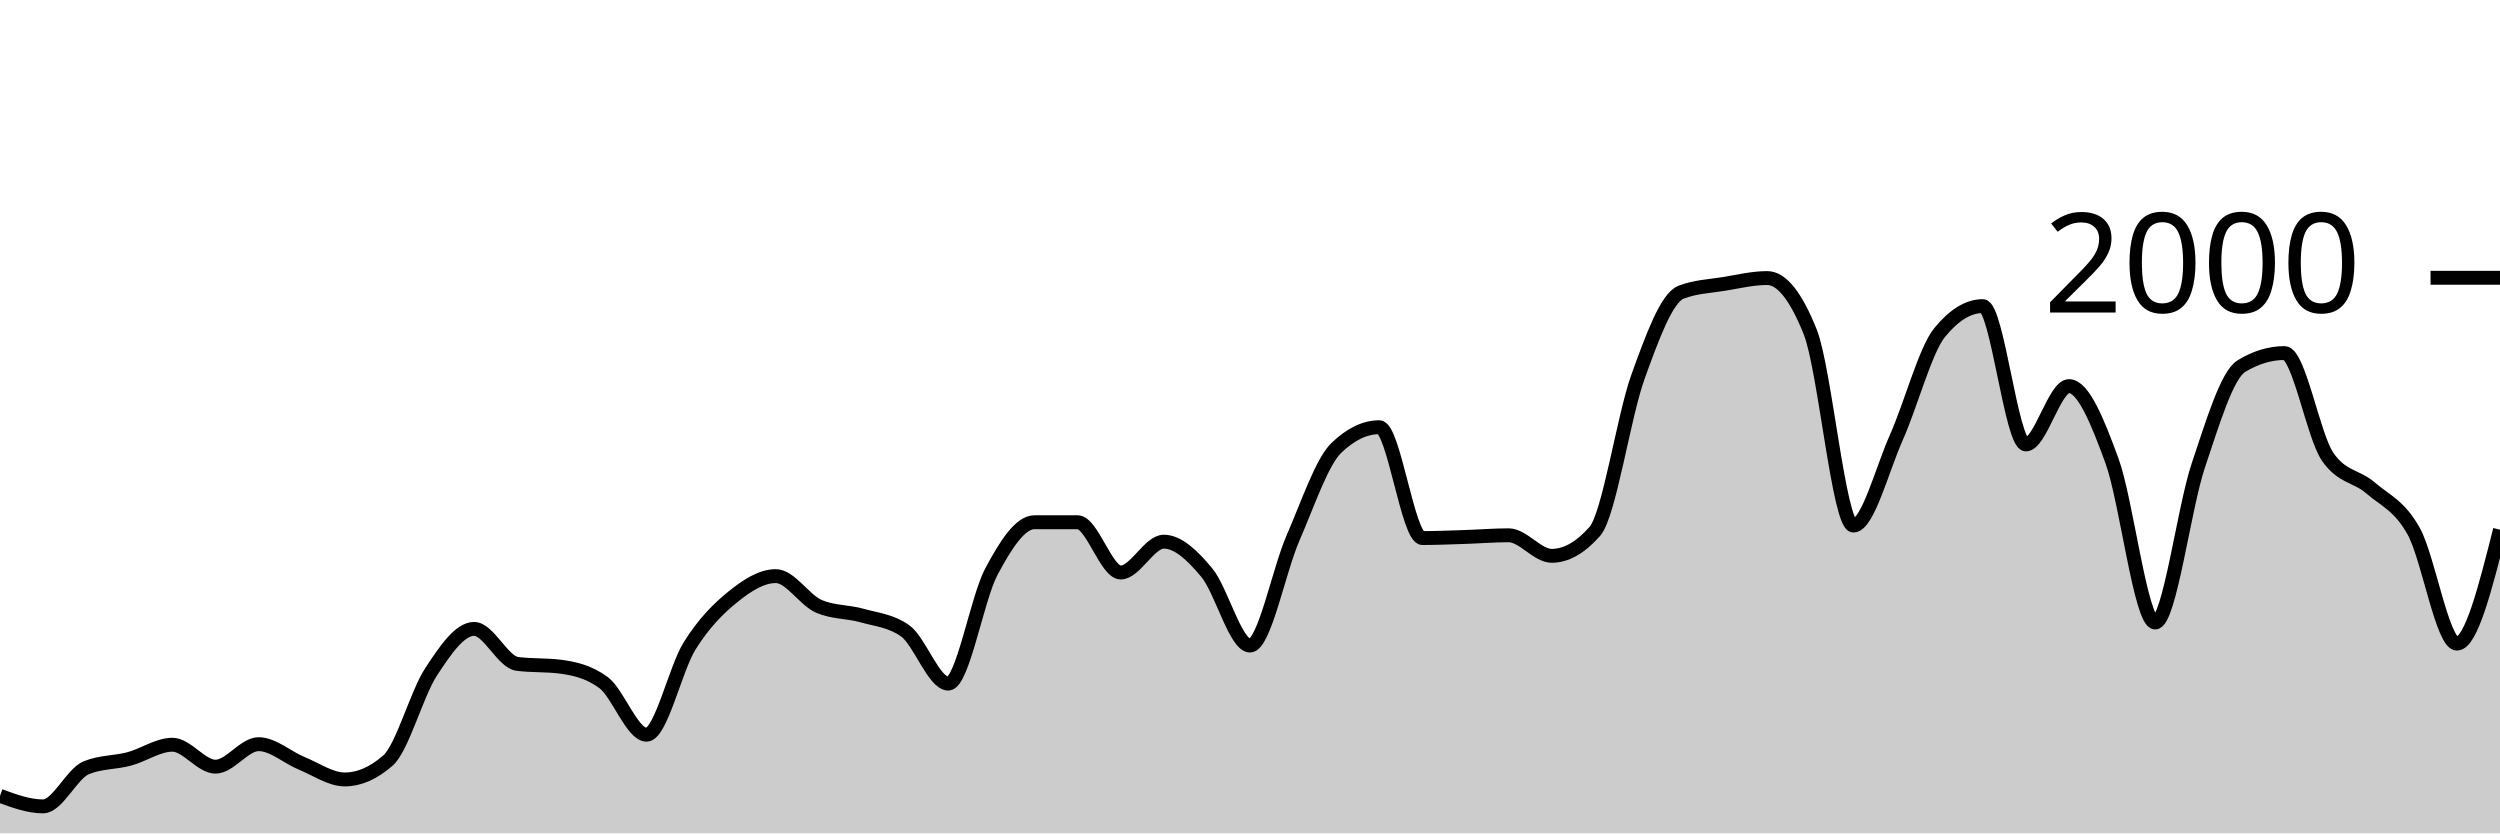
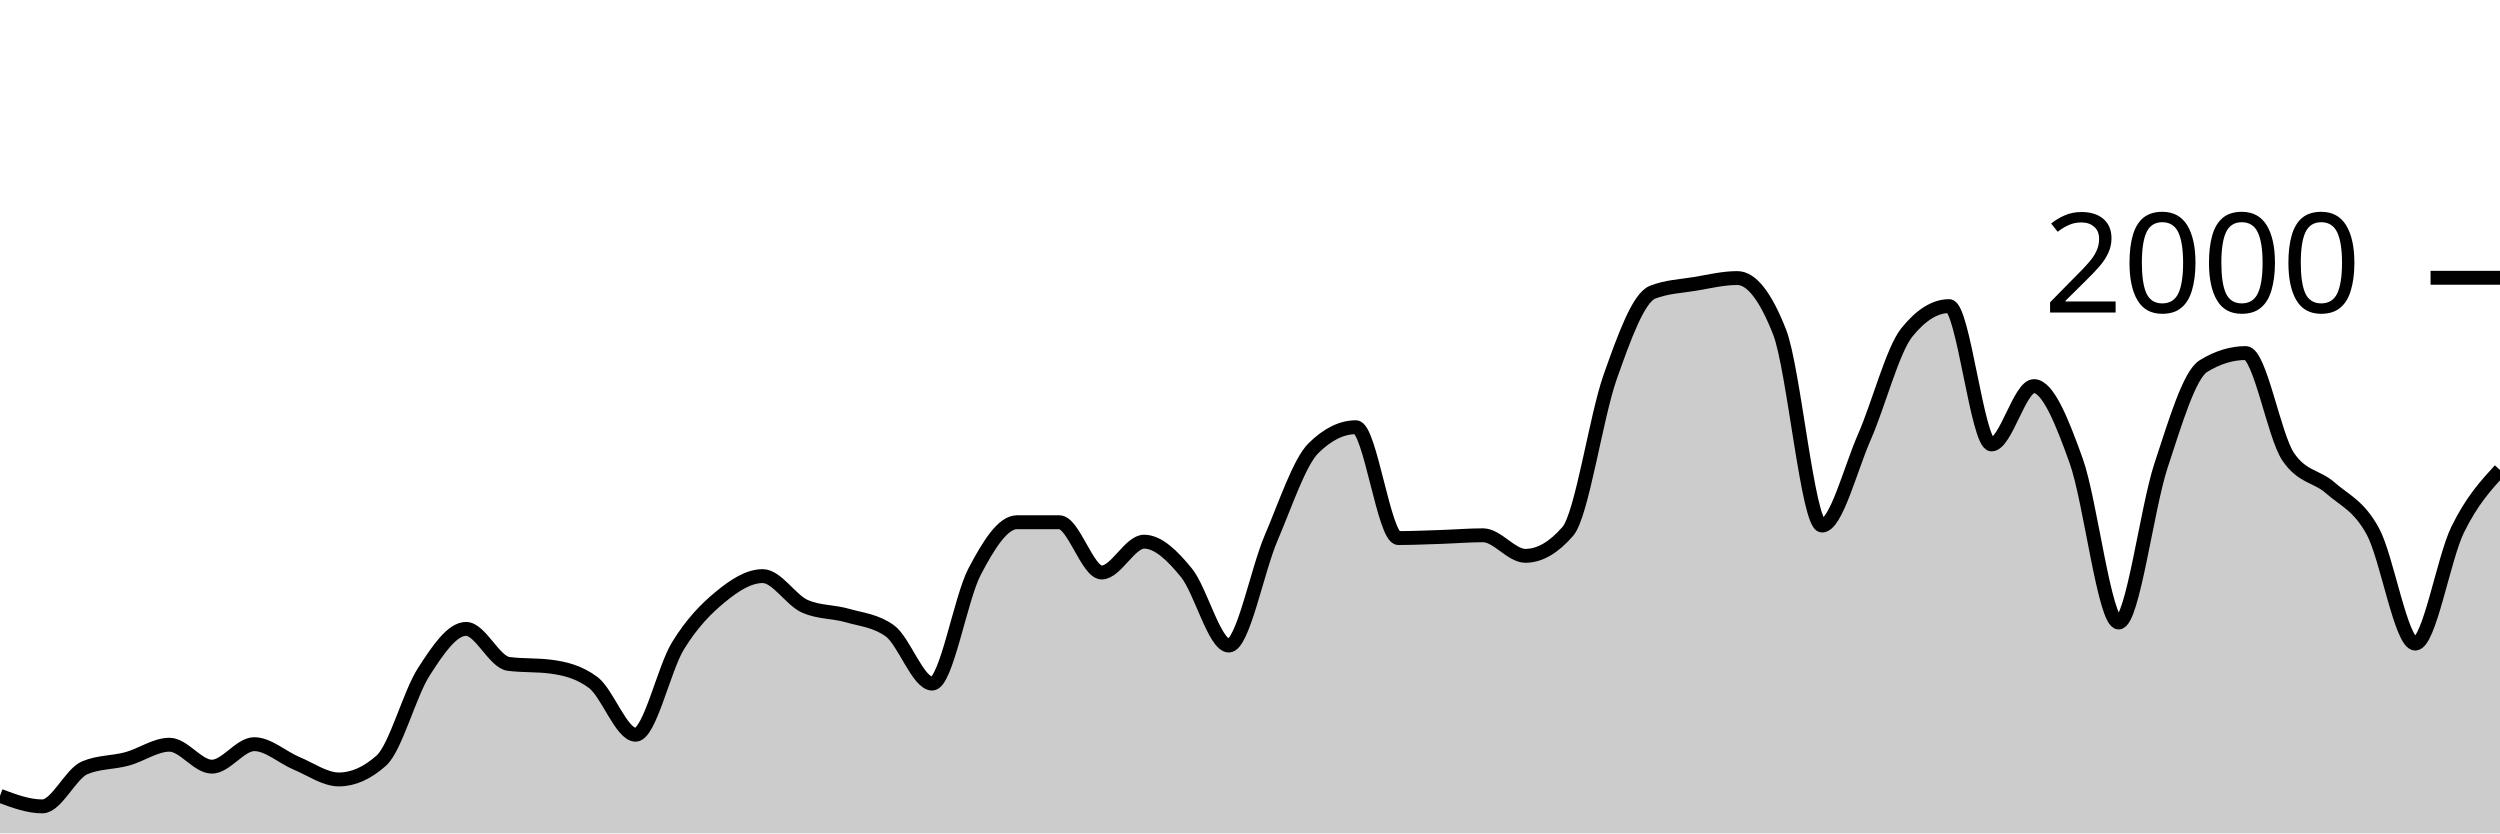
<svg xmlns="http://www.w3.org/2000/svg" viewBox="0 0 180 60">
  <g transform="translate(0,20)">
-     <path class="area" fill="rgba(0, 0, 0, 0.2)" d="M0,37.3C1.034,37.68,2.069,38.06,3.103,38.06C4.138,38.06,5.172,35.707,6.207,35.28C7.241,34.853,8.276,34.917,9.31,34.64C10.345,34.363,11.379,33.62,12.414,33.62C13.448,33.62,14.483,35.2,15.517,35.2C16.552,35.2,17.586,33.58,18.621,33.58C19.655,33.58,20.69,34.537,21.724,34.96C22.759,35.383,23.793,36.12,24.828,36.12C25.862,36.12,26.897,35.667,27.931,34.76C28.966,33.853,30,29.96,31.034,28.38C32.069,26.8,33.103,25.28,34.138,25.28C35.172,25.28,36.207,27.667,37.241,27.8C38.276,27.933,39.31,27.867,40.345,28C41.379,28.133,42.414,28.38,43.448,29.14C44.483,29.9,45.517,32.9,46.552,32.9C47.586,32.9,48.621,28.153,49.655,26.5C50.69,24.847,51.724,23.817,52.759,22.98C53.793,22.143,54.828,21.48,55.862,21.48C56.897,21.48,57.931,23.22,58.966,23.66C60,24.1,61.034,24.027,62.069,24.32C63.103,24.613,64.138,24.687,65.172,25.42C66.207,26.153,67.241,29.22,68.276,29.22C69.31,29.22,70.345,23.097,71.379,21.16C72.414,19.223,73.448,17.6,74.483,17.6C75.517,17.6,76.552,17.6,77.586,17.6C78.621,17.6,79.655,21.22,80.69,21.22C81.724,21.22,82.759,19,83.793,19C84.828,19,85.862,19.993,86.897,21.24C87.931,22.487,88.966,26.48,90,26.48C91.034,26.48,92.069,21.09,93.103,18.72C94.138,16.35,95.172,13.26,96.207,12.26C97.241,11.26,98.276,10.76,99.31,10.76C100.345,10.76,101.379,18.74,102.414,18.74C103.448,18.74,104.483,18.693,105.517,18.66C106.552,18.627,107.586,18.54,108.621,18.54C109.655,18.54,110.69,20.02,111.724,20.02C112.759,20.02,113.793,19.433,114.828,18.26C115.862,17.087,116.897,10.01,117.931,7.14C118.966,4.27,120,1.44,121.034,1.04C122.069,0.64,123.103,0.61,124.138,0.44C125.172,0.27,126.207,0.02,127.241,0.02C128.276,0.02,129.31,1.32,130.345,3.92C131.379,6.52,132.414,17.84,133.448,17.84C134.483,17.84,135.517,13.777,136.552,11.46C137.586,9.143,138.621,5.207,139.655,3.94C140.69,2.673,141.724,2.04,142.759,2.04C143.793,2.04,144.828,12,145.862,12C146.897,12,147.931,7.8,148.966,7.8C150,7.8,151.034,10.363,152.069,13.2C153.103,16.037,154.138,24.82,155.172,24.82C156.207,24.82,157.241,16.597,158.276,13.52C159.31,10.443,160.345,6.987,161.379,6.36C162.414,5.733,163.448,5.42,164.483,5.42C165.517,5.42,166.552,11.373,167.586,12.88C168.621,14.387,169.655,14.243,170.69,15.14C171.724,16.037,172.759,16.393,173.793,18.26C174.828,20.127,175.862,26.34,176.897,26.34C177.931,26.34,178.966,22.24,180,18.14L180,40C178.966,40,177.931,40,176.897,40C175.862,40,174.828,40,173.793,40C172.759,40,171.724,40,170.69,40C169.655,40,168.621,40,167.586,40C166.552,40,165.517,40,164.483,40C163.448,40,162.414,40,161.379,40C160.345,40,159.31,40,158.276,40C157.241,40,156.207,40,155.172,40C154.138,40,153.103,40,152.069,40C151.034,40,150,40,148.966,40C147.931,40,146.897,40,145.862,40C144.828,40,143.793,40,142.759,40C141.724,40,140.69,40,139.655,40C138.621,40,137.586,40,136.552,40C135.517,40,134.483,40,133.448,40C132.414,40,131.379,40,130.345,40C129.31,40,128.276,40,127.241,40C126.207,40,125.172,40,124.138,40C123.103,40,122.069,40,121.034,40C120,40,118.966,40,117.931,40C116.897,40,115.862,40,114.828,40C113.793,40,112.759,40,111.724,40C110.69,40,109.655,40,108.621,40C107.586,40,106.552,40,105.517,40C104.483,40,103.448,40,102.414,40C101.379,40,100.345,40,99.31,40C98.276,40,97.241,40,96.207,40C95.172,40,94.138,40,93.103,40C92.069,40,91.034,40,90,40C88.966,40,87.931,40,86.897,40C85.862,40,84.828,40,83.793,40C82.759,40,81.724,40,80.69,40C79.655,40,78.621,40,77.586,40C76.552,40,75.517,40,74.483,40C73.448,40,72.414,40,71.379,40C70.345,40,69.31,40,68.276,40C67.241,40,66.207,40,65.172,40C64.138,40,63.103,40,62.069,40C61.034,40,60,40,58.966,40C57.931,40,56.897,40,55.862,40C54.828,40,53.793,40,52.759,40C51.724,40,50.69,40,49.655,40C48.621,40,47.586,40,46.552,40C45.517,40,44.483,40,43.448,40C42.414,40,41.379,40,40.345,40C39.31,40,38.276,40,37.241,40C36.207,40,35.172,40,34.138,40C33.103,40,32.069,40,31.034,40C30,40,28.966,40,27.931,40C26.897,40,25.862,40,24.828,40C23.793,40,22.759,40,21.724,40C20.69,40,19.655,40,18.621,40C17.586,40,16.552,40,15.517,40C14.483,40,13.448,40,12.414,40C11.379,40,10.345,40,9.31,40C8.276,40,7.241,40,6.207,40C5.172,40,4.138,40,3.103,40C2.069,40,1.034,40,0,40Z" />
-     <path class="line" stroke="black" fill="none" d="M0,37.3C1.034,37.68,2.069,38.06,3.103,38.06C4.138,38.06,5.172,35.707,6.207,35.28C7.241,34.853,8.276,34.917,9.31,34.64C10.345,34.363,11.379,33.62,12.414,33.62C13.448,33.62,14.483,35.2,15.517,35.2C16.552,35.2,17.586,33.58,18.621,33.58C19.655,33.58,20.69,34.537,21.724,34.96C22.759,35.383,23.793,36.12,24.828,36.12C25.862,36.12,26.897,35.667,27.931,34.76C28.966,33.853,30,29.96,31.034,28.38C32.069,26.8,33.103,25.28,34.138,25.28C35.172,25.28,36.207,27.667,37.241,27.8C38.276,27.933,39.31,27.867,40.345,28C41.379,28.133,42.414,28.38,43.448,29.14C44.483,29.9,45.517,32.9,46.552,32.9C47.586,32.9,48.621,28.153,49.655,26.5C50.69,24.847,51.724,23.817,52.759,22.98C53.793,22.143,54.828,21.48,55.862,21.48C56.897,21.48,57.931,23.22,58.966,23.66C60,24.1,61.034,24.027,62.069,24.32C63.103,24.613,64.138,24.687,65.172,25.42C66.207,26.153,67.241,29.22,68.276,29.22C69.31,29.22,70.345,23.097,71.379,21.16C72.414,19.223,73.448,17.6,74.483,17.6C75.517,17.6,76.552,17.6,77.586,17.6C78.621,17.6,79.655,21.22,80.69,21.22C81.724,21.22,82.759,19,83.793,19C84.828,19,85.862,19.993,86.897,21.24C87.931,22.487,88.966,26.48,90,26.48C91.034,26.48,92.069,21.09,93.103,18.72C94.138,16.35,95.172,13.26,96.207,12.26C97.241,11.26,98.276,10.76,99.31,10.76C100.345,10.76,101.379,18.74,102.414,18.74C103.448,18.74,104.483,18.693,105.517,18.66C106.552,18.627,107.586,18.54,108.621,18.54C109.655,18.54,110.69,20.02,111.724,20.02C112.759,20.02,113.793,19.433,114.828,18.26C115.862,17.087,116.897,10.01,117.931,7.14C118.966,4.27,120,1.44,121.034,1.04C122.069,0.64,123.103,0.61,124.138,0.44C125.172,0.27,126.207,0.02,127.241,0.02C128.276,0.02,129.31,1.32,130.345,3.92C131.379,6.52,132.414,17.84,133.448,17.84C134.483,17.84,135.517,13.777,136.552,11.46C137.586,9.143,138.621,5.207,139.655,3.94C140.69,2.673,141.724,2.04,142.759,2.04C143.793,2.04,144.828,12,145.862,12C146.897,12,147.931,7.8,148.966,7.8C150,7.8,151.034,10.363,152.069,13.2C153.103,16.037,154.138,24.82,155.172,24.82C156.207,24.82,157.241,16.597,158.276,13.52C159.31,10.443,160.345,6.987,161.379,6.36C162.414,5.733,163.448,5.42,164.483,5.42C165.517,5.42,166.552,11.373,167.586,12.88C168.621,14.387,169.655,14.243,170.69,15.14C171.724,16.037,172.759,16.393,173.793,18.26C174.828,20.127,175.862,26.34,176.897,26.34C177.931,26.34,178.966,22.24,180,18.14" />
+     <path class="area" fill="rgba(0, 0, 0, 0.2)" d="M0,37.3C1.017,37.68,2.034,38.06,3.051,38.06C4.068,38.06,5.085,35.707,6.102,35.28C7.119,34.853,8.136,34.917,9.153,34.64C10.169,34.363,11.186,33.62,12.203,33.62C13.22,33.62,14.237,35.2,15.254,35.2C16.271,35.2,17.288,33.58,18.305,33.58C19.322,33.58,20.339,34.537,21.356,34.96C22.373,35.383,23.39,36.12,24.407,36.12C25.424,36.12,26.441,35.667,27.458,34.76C28.475,33.853,29.492,29.96,30.508,28.38C31.525,26.8,32.542,25.28,33.559,25.28C34.576,25.28,35.593,27.667,36.61,27.8C37.627,27.933,38.644,27.867,39.661,28C40.678,28.133,41.695,28.38,42.712,29.14C43.729,29.9,44.746,32.9,45.763,32.9C46.78,32.9,47.797,28.153,48.814,26.5C49.831,24.847,50.847,23.817,51.864,22.98C52.881,22.143,53.898,21.48,54.915,21.48C55.932,21.48,56.949,23.22,57.966,23.66C58.983,24.1,60,24.027,61.017,24.32C62.034,24.613,63.051,24.687,64.068,25.42C65.085,26.153,66.102,29.22,67.119,29.22C68.136,29.22,69.153,23.097,70.169,21.16C71.186,19.223,72.203,17.6,73.22,17.6C74.237,17.6,75.254,17.6,76.271,17.6C77.288,17.6,78.305,21.22,79.322,21.22C80.339,21.22,81.356,19,82.373,19C83.39,19,84.407,19.993,85.424,21.24C86.441,22.487,87.458,26.48,88.475,26.48C89.492,26.48,90.508,21.09,91.525,18.72C92.542,16.35,93.559,13.26,94.576,12.26C95.593,11.26,96.61,10.76,97.627,10.76C98.644,10.76,99.661,18.74,100.678,18.74C101.695,18.74,102.712,18.693,103.729,18.66C104.746,18.627,105.763,18.54,106.78,18.54C107.797,18.54,108.814,20.02,109.831,20.02C110.847,20.02,111.864,19.433,112.881,18.26C113.898,17.087,114.915,10.01,115.932,7.14C116.949,4.27,117.966,1.44,118.983,1.04C120,0.64,121.017,0.61,122.034,0.44C123.051,0.27,124.068,0.02,125.085,0.02C126.102,0.02,127.119,1.32,128.136,3.92C129.153,6.52,130.169,17.84,131.186,17.84C132.203,17.84,133.22,13.777,134.237,11.46C135.254,9.143,136.271,5.207,137.288,3.94C138.305,2.673,139.322,2.04,140.339,2.04C141.356,2.04,142.373,12,143.39,12C144.407,12,145.424,7.8,146.441,7.8C147.458,7.8,148.475,10.363,149.492,13.2C150.508,16.037,151.525,24.82,152.542,24.82C153.559,24.82,154.576,16.597,155.593,13.52C156.61,10.443,157.627,6.987,158.644,6.36C159.661,5.733,160.678,5.42,161.695,5.42C162.712,5.42,163.729,11.373,164.746,12.88C165.763,14.387,166.78,14.243,167.797,15.14C168.814,16.037,169.831,16.393,170.847,18.26C171.864,20.127,172.881,26.34,173.898,26.34C174.915,26.34,175.932,20.223,176.949,18.14C177.966,16.057,178.983,14.948,180,13.84L180,40C178.983,40,177.966,40,176.949,40C175.932,40,174.915,40,173.898,40C172.881,40,171.864,40,170.847,40C169.831,40,168.814,40,167.797,40C166.78,40,165.763,40,164.746,40C163.729,40,162.712,40,161.695,40C160.678,40,159.661,40,158.644,40C157.627,40,156.61,40,155.593,40C154.576,40,153.559,40,152.542,40C151.525,40,150.508,40,149.492,40C148.475,40,147.458,40,146.441,40C145.424,40,144.407,40,143.39,40C142.373,40,141.356,40,140.339,40C139.322,40,138.305,40,137.288,40C136.271,40,135.254,40,134.237,40C133.22,40,132.203,40,131.186,40C130.169,40,129.153,40,128.136,40C127.119,40,126.102,40,125.085,40C124.068,40,123.051,40,122.034,40C121.017,40,120,40,118.983,40C117.966,40,116.949,40,115.932,40C114.915,40,113.898,40,112.881,40C111.864,40,110.847,40,109.831,40C108.814,40,107.797,40,106.78,40C105.763,40,104.746,40,103.729,40C102.712,40,101.695,40,100.678,40C99.661,40,98.644,40,97.627,40C96.61,40,95.593,40,94.576,40C93.559,40,92.542,40,91.525,40C90.508,40,89.492,40,88.475,40C87.458,40,86.441,40,85.424,40C84.407,40,83.39,40,82.373,40C81.356,40,80.339,40,79.322,40C78.305,40,77.288,40,76.271,40C75.254,40,74.237,40,73.22,40C72.203,40,71.186,40,70.169,40C69.153,40,68.136,40,67.119,40C66.102,40,65.085,40,64.068,40C63.051,40,62.034,40,61.017,40C60,40,58.983,40,57.966,40C56.949,40,55.932,40,54.915,40C53.898,40,52.881,40,51.864,40C50.847,40,49.831,40,48.814,40C47.797,40,46.78,40,45.763,40C44.746,40,43.729,40,42.712,40C41.695,40,40.678,40,39.661,40C38.644,40,37.627,40,36.61,40C35.593,40,34.576,40,33.559,40C32.542,40,31.525,40,30.508,40C29.492,40,28.475,40,27.458,40C26.441,40,25.424,40,24.407,40C23.39,40,22.373,40,21.356,40C20.339,40,19.322,40,18.305,40C17.288,40,16.271,40,15.254,40C14.237,40,13.22,40,12.203,40C11.186,40,10.169,40,9.153,40C8.136,40,7.119,40,6.102,40C5.085,40,4.068,40,3.051,40C2.034,40,1.017,40,0,40Z" />
+     <path class="line" stroke="black" fill="none" d="M0,37.3C1.017,37.68,2.034,38.06,3.051,38.06C4.068,38.06,5.085,35.707,6.102,35.28C7.119,34.853,8.136,34.917,9.153,34.64C10.169,34.363,11.186,33.62,12.203,33.62C13.22,33.62,14.237,35.2,15.254,35.2C16.271,35.2,17.288,33.58,18.305,33.58C19.322,33.58,20.339,34.537,21.356,34.96C22.373,35.383,23.39,36.12,24.407,36.12C25.424,36.12,26.441,35.667,27.458,34.76C28.475,33.853,29.492,29.96,30.508,28.38C31.525,26.8,32.542,25.28,33.559,25.28C34.576,25.28,35.593,27.667,36.61,27.8C37.627,27.933,38.644,27.867,39.661,28C40.678,28.133,41.695,28.38,42.712,29.14C43.729,29.9,44.746,32.9,45.763,32.9C46.78,32.9,47.797,28.153,48.814,26.5C49.831,24.847,50.847,23.817,51.864,22.98C52.881,22.143,53.898,21.48,54.915,21.48C55.932,21.48,56.949,23.22,57.966,23.66C58.983,24.1,60,24.027,61.017,24.32C62.034,24.613,63.051,24.687,64.068,25.42C65.085,26.153,66.102,29.22,67.119,29.22C68.136,29.22,69.153,23.097,70.169,21.16C71.186,19.223,72.203,17.6,73.22,17.6C74.237,17.6,75.254,17.6,76.271,17.6C77.288,17.6,78.305,21.22,79.322,21.22C80.339,21.22,81.356,19,82.373,19C83.39,19,84.407,19.993,85.424,21.24C86.441,22.487,87.458,26.48,88.475,26.48C89.492,26.48,90.508,21.09,91.525,18.72C92.542,16.35,93.559,13.26,94.576,12.26C95.593,11.26,96.61,10.76,97.627,10.76C98.644,10.76,99.661,18.74,100.678,18.74C101.695,18.74,102.712,18.693,103.729,18.66C104.746,18.627,105.763,18.54,106.78,18.54C107.797,18.54,108.814,20.02,109.831,20.02C110.847,20.02,111.864,19.433,112.881,18.26C113.898,17.087,114.915,10.01,115.932,7.14C116.949,4.27,117.966,1.44,118.983,1.04C120,0.64,121.017,0.61,122.034,0.44C123.051,0.27,124.068,0.02,125.085,0.02C126.102,0.02,127.119,1.32,128.136,3.92C129.153,6.52,130.169,17.84,131.186,17.84C132.203,17.84,133.22,13.777,134.237,11.46C135.254,9.143,136.271,5.207,137.288,3.94C138.305,2.673,139.322,2.04,140.339,2.04C141.356,2.04,142.373,12,143.39,12C144.407,12,145.424,7.8,146.441,7.8C147.458,7.8,148.475,10.363,149.492,13.2C150.508,16.037,151.525,24.82,152.542,24.82C153.559,24.82,154.576,16.597,155.593,13.52C156.61,10.443,157.627,6.987,158.644,6.36C159.661,5.733,160.678,5.42,161.695,5.42C162.712,5.42,163.729,11.373,164.746,12.88C165.763,14.387,166.78,14.243,167.797,15.14C168.814,16.037,169.831,16.393,170.847,18.26C171.864,20.127,172.881,26.34,173.898,26.34C174.915,26.34,175.932,20.223,176.949,18.14C177.966,16.057,178.983,14.948,180,13.84" />
    <path class="axis-ceiling" stroke-width="1" stroke="black" fill="none" d="M175,0L180,0" />
    <text class="axis-ceiling-label" font-family="sans-serif" text-anchor="end" font-size="10px" x="170" y="2.5">2000</text>
  </g>
</svg>
